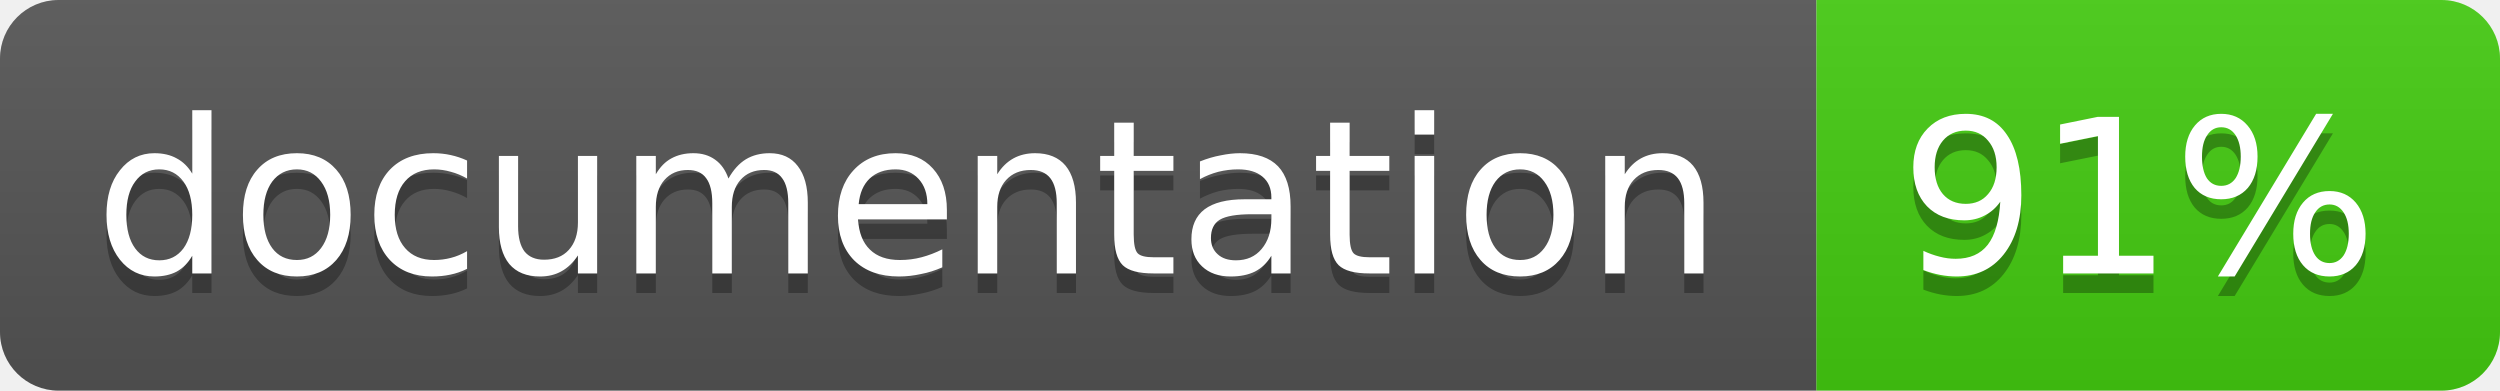
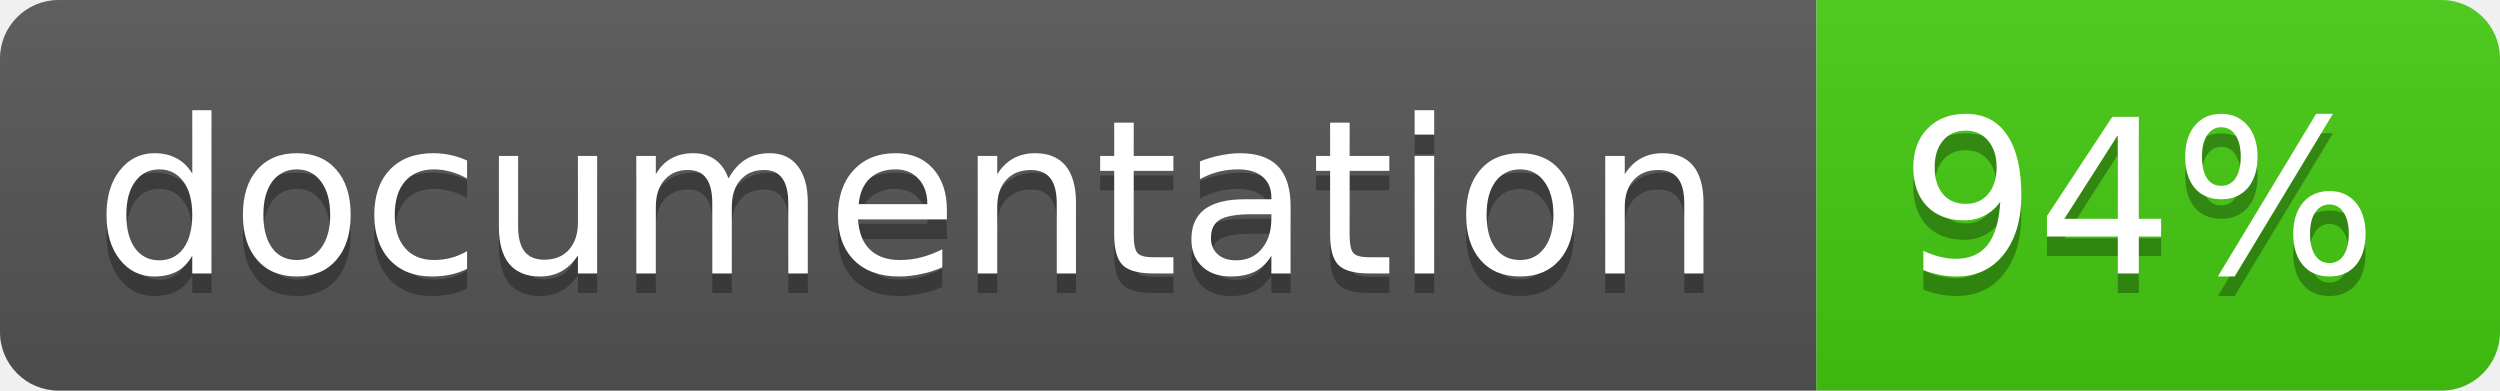
<svg xmlns="http://www.w3.org/2000/svg" width="128" height="20">
  <linearGradient id="b" x2="0" y2="100%">
    <stop offset="0" stop-color="#bbb" stop-opacity=".1" />
    <stop offset="1" stop-opacity=".1" />
  </linearGradient>
  <clipPath id="a">
    <rect width="128" height="20" rx="3" fill="#fff" />
  </clipPath>
  <g clip-path="url(#a)">
    <path fill="#555" d="M0 0h93v20H0z" />
    <path fill="#4c1" d="M93 0h35v20H93z" />
    <path fill="url(#b)" d="M0 0h128v20H0z" />
  </g>
  <g fill="#fff" text-anchor="middle" font-family="DejaVu Sans,Verdana,Geneva,sans-serif" font-size="11">
    <text x="46.5" y="15" fill="#010101" fill-opacity=".3">documentation</text>
    <text x="46.5" y="14">documentation</text>
-     <text x="109.5" y="15" fill="#010101" fill-opacity=".3">91%</text>
-     <text x="109.5" y="14">91%</text>
+     <text x="109.5" y="15" fill="#010101" fill-opacity=".3">94%</text>
+     <text x="109.5" y="14">94%</text>
  </g>
</svg>
